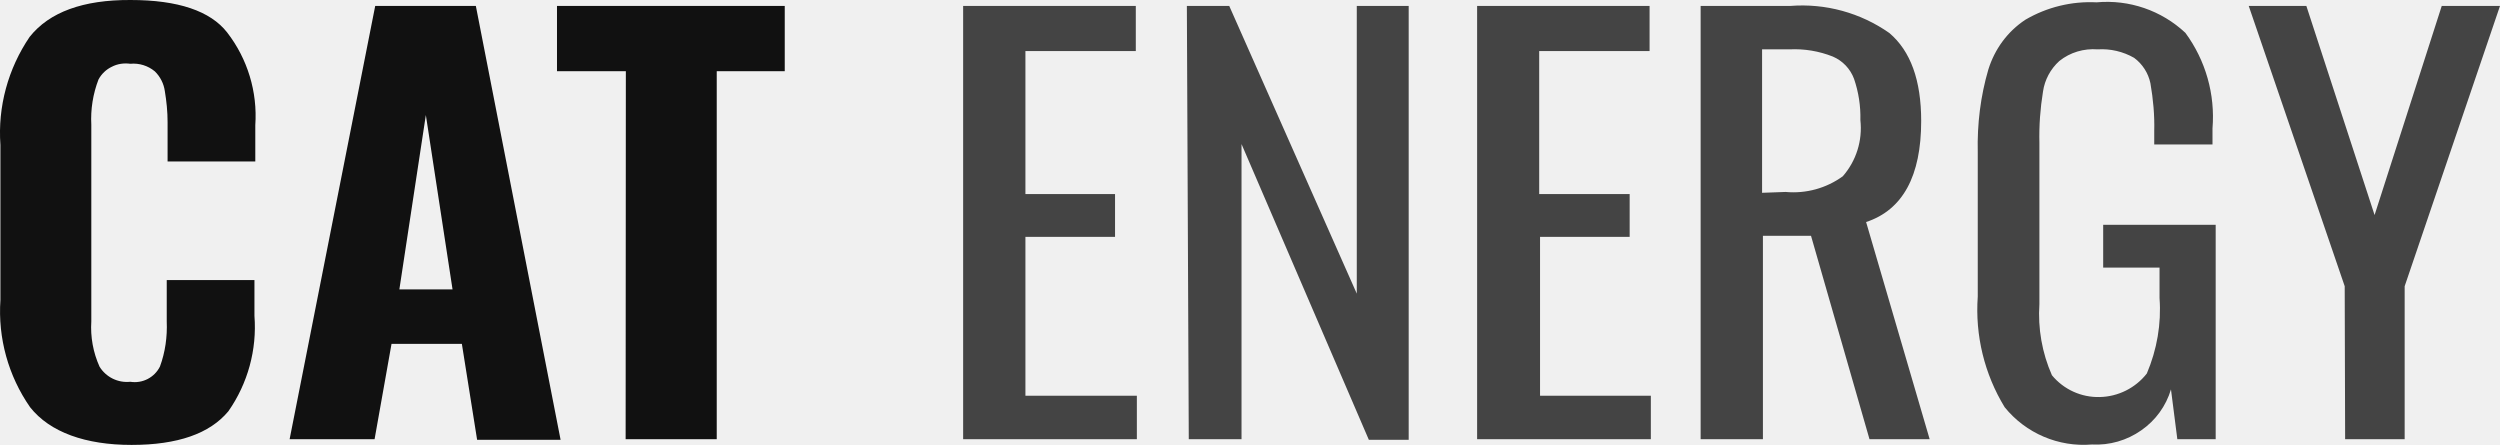
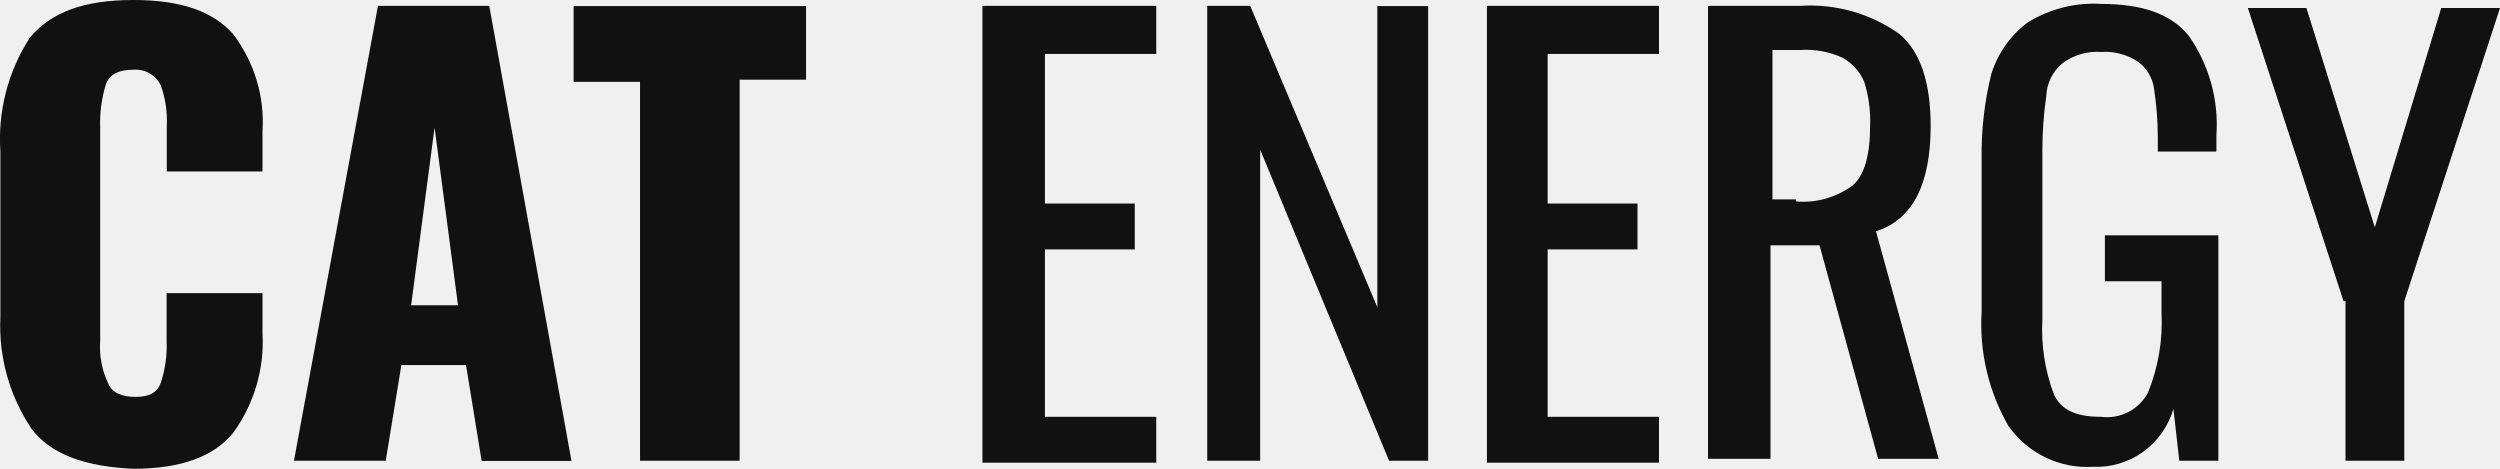
- <svg xmlns="http://www.w3.org/2000/svg" viewBox="0 0 118 21" fill="none">
-   <path d="M1.42 19.22a7.92 7.92 0 0 1-1.4-5.06v-7.32c-.13-1.8.36-3.6 1.38-5.1.93-1.17 2.52-1.75 4.76-1.74 2.25 0 3.77.52 4.56 1.53a6.43 6.43 0 0 1 1.33 4.38v1.71h-4.14v-1.86c0-.49-.05-.98-.13-1.46a1.62 1.62 0 0 0-.47-.93 1.58 1.58 0 0 0-1.16-.36c-.3-.04-.6 0-.87.14a1.4 1.4 0 0 0-.63.6 5.2 5.2 0 0 0-.34 2.14v9.28a4.5 4.5 0 0 0 .39 2.14 1.52 1.52 0 0 0 1.45.71 1.33 1.33 0 0 0 1.4-.72c.25-.68.35-1.4.32-2.13v-1.95h4.14v1.69a6.93 6.93 0 0 1-1.23 4.5c-.88 1.06-2.4 1.59-4.57 1.59-2.16 0-3.85-.59-4.79-1.78Zm16.28-18.94h4.76l4 20.48h-3.94l-.72-4.53h-3.32l-.8 4.5h-4.01l4.04-20.45Zm3.66 13.38-1.26-8.23-1.25 8.23h2.51Zm8.18-10.3h-3.25v-3.08h10.75v3.08h-3.21v17.37h-4.3l.01-17.37Z" fill="#111" />
-   <path d="M45.46.28h8.15v2.13h-5.21v6.75h4.23v2.02h-4.23v7.5h5.26v2.05h-8.2v-20.45Zm10.56 0h2l6.02 13.58v-13.58h2.45v20.48h-1.88l-6.01-13.96v13.93h-2.49l-.09-20.45Zm13.7 0h8.14v2.13h-5.21v6.75h4.27v2.02h-4.23v7.5h5.23v2.05h-8.2v-20.45Zm10.55 0h4.23a7.16 7.16 0 0 1 4.68 1.28c1 .85 1.5 2.23 1.5 4.15 0 2.6-.87 4.2-2.6 4.77l3 10.25h-2.84l-2.76-9.6h-2.27v9.6h-2.94v-20.45Zm4.01 8.78c.97.09 1.93-.18 2.7-.74a3.45 3.45 0 0 0 .83-2.65 5.56 5.56 0 0 0-.3-1.95 1.84 1.84 0 0 0-1-1.05 4.89 4.89 0 0 0-2.05-.34h-1.29v6.77l1.11-.04Zm10.34 10.16a8.82 8.82 0 0 1-1.27-5.22v-6.82c-.03-1.32.13-2.64.5-3.9.3-.96.9-1.79 1.75-2.35a6.05 6.05 0 0 1 3.36-.82 5.41 5.41 0 0 1 4.19 1.44 6.69 6.69 0 0 1 1.28 4.51v.76h-2.75v-.63c.02-.76-.05-1.51-.18-2.26a2 2 0 0 0-.77-1.2 3.07 3.07 0 0 0-1.72-.4c-.65-.05-1.3.14-1.81.55-.42.38-.69.89-.77 1.44-.13.8-.19 1.61-.17 2.43v7.6a7.15 7.15 0 0 0 .59 3.36 2.83 2.83 0 0 0 2.26 1.03 2.9 2.9 0 0 0 2.22-1.11c.48-1.13.69-2.35.6-3.56v-1.44h-2.66v-2.02h5.31v10.12h-1.81l-.3-2.35a3.6 3.6 0 0 1-1.4 1.93 3.7 3.7 0 0 1-2.33.67 4.79 4.79 0 0 1-4.12-1.76Zm16.05-5.71-4.53-13.23h2.72l3.22 9.87 3.17-9.87h2.75l-4.5 13.23v7.22h-2.81l-.02-7.22Z" fill="#444" />
+ <svg xmlns="http://www.w3.org/2000/svg" viewBox="0 0 128 24" fill="none">
+   <g clip-path="url(#a)" fill="#111">
+     <path d="M1.62 21.96a9.43 9.43 0 0 1-1.6-5.72v-8.48a9.56 9.56 0 0 1 1.5-5.82c1.1-1.33 2.8-1.94 5.31-1.94 2.5 0 4.1.61 5.1 1.74a7.43 7.43 0 0 1 1.51 5v2.04h-4.9v-2.35a5.4 5.4 0 0 0-.3-2.04 1.42 1.42 0 0 0-1.4-.82c-.71 0-1.21.2-1.41.72a6.72 6.72 0 0 0-.3 2.25v10.92a4.3 4.3 0 0 0 .4 2.15c.2.5.7.71 1.4.71s1.1-.2 1.3-.71c.23-.7.33-1.42.3-2.15v-2.45h4.91v2.05a7.92 7.92 0 0 1-1.5 5.1c-1 1.23-2.7 1.84-5.1 1.84-2.41-.1-4.22-.71-5.22-2.04Zm17.73-21.66h5.7l4.21 23.3h-4.6l-.8-4.91h-3.31l-.8 4.9h-4.7l4.3-23.28Zm4.1 15.33-1.2-9.1-1.2 9.1h2.4Zm9.32-11.44h-3.4v-3.88h11.9v3.77h-3.4v19.51h-5.1v-19.4Zm17.63-3.89h8.8v2.46h-5.7v7.66h4.6v2.35h-4.6v8.57h5.7v2.35h-8.9v-23.38h.1Zm11.4 0h2.21l6.51 15.43v-15.42h2.6v23.28h-2l-6.6-15.93v15.93h-2.71v-23.28Zm14.33 0h8.81v2.46h-5.7v7.66h4.6v2.35h-4.6v8.57h5.7v2.35h-8.81v-23.38Zm11.41 0h4.61a7.9 7.9 0 0 1 5.1 1.44c1.1.92 1.6 2.55 1.6 4.7 0 2.96-.9 4.8-2.8 5.4l3.21 11.65h-3.1l-3-10.93h-2.51v10.93h-3.2v-23.18h.1Zm4.41 10.01c1.03.1 2.06-.2 2.9-.81.6-.51.9-1.53.9-3.07a6.72 6.72 0 0 0-.3-2.24 2.58 2.58 0 0 0-1.1-1.23 4.49 4.49 0 0 0-2.2-.4h-1.4v7.65h1.2v.1Zm10.91 11.55a10.49 10.49 0 0 1-1.4-5.93v-7.76a17 17 0 0 1 .5-4.4c.34-1.06 1-2 1.9-2.65 1.12-.67 2.41-1 3.71-.92 2.1 0 3.6.51 4.5 1.64a7.93 7.93 0 0 1 1.41 5.1v.82h-3v-.71c0-.86-.07-1.71-.2-2.56a2.05 2.05 0 0 0-.8-1.32 3.05 3.05 0 0 0-1.9-.51 2.96 2.96 0 0 0-2.01.6 2.3 2.3 0 0 0-.8 1.64c-.13.92-.2 1.84-.2 2.76v8.68a9.43 9.43 0 0 0 .6 3.88c.4.82 1.2 1.12 2.4 1.12a2.38 2.38 0 0 0 2.4-1.22c.53-1.3.77-2.69.7-4.09v-1.63h-2.9v-2.35h5.81v11.54h-2l-.3-2.65a4.17 4.17 0 0 1-1.56 2.2c-.74.53-1.64.8-2.55.76a4.92 4.92 0 0 1-4.3-2.04Zm17.13-6.44-4.9-15.01h3l3.5 11.23 3.4-11.23h3.01l-4.9 15.01v8.17h-3.01v-8.17h-.1Z" />
+   </g>
+   <defs>
+     <clipPath id="a">
+       <path fill="#fff" d="M0 0h128v24h-128z" />
+     </clipPath>
+   </defs>
</svg>
